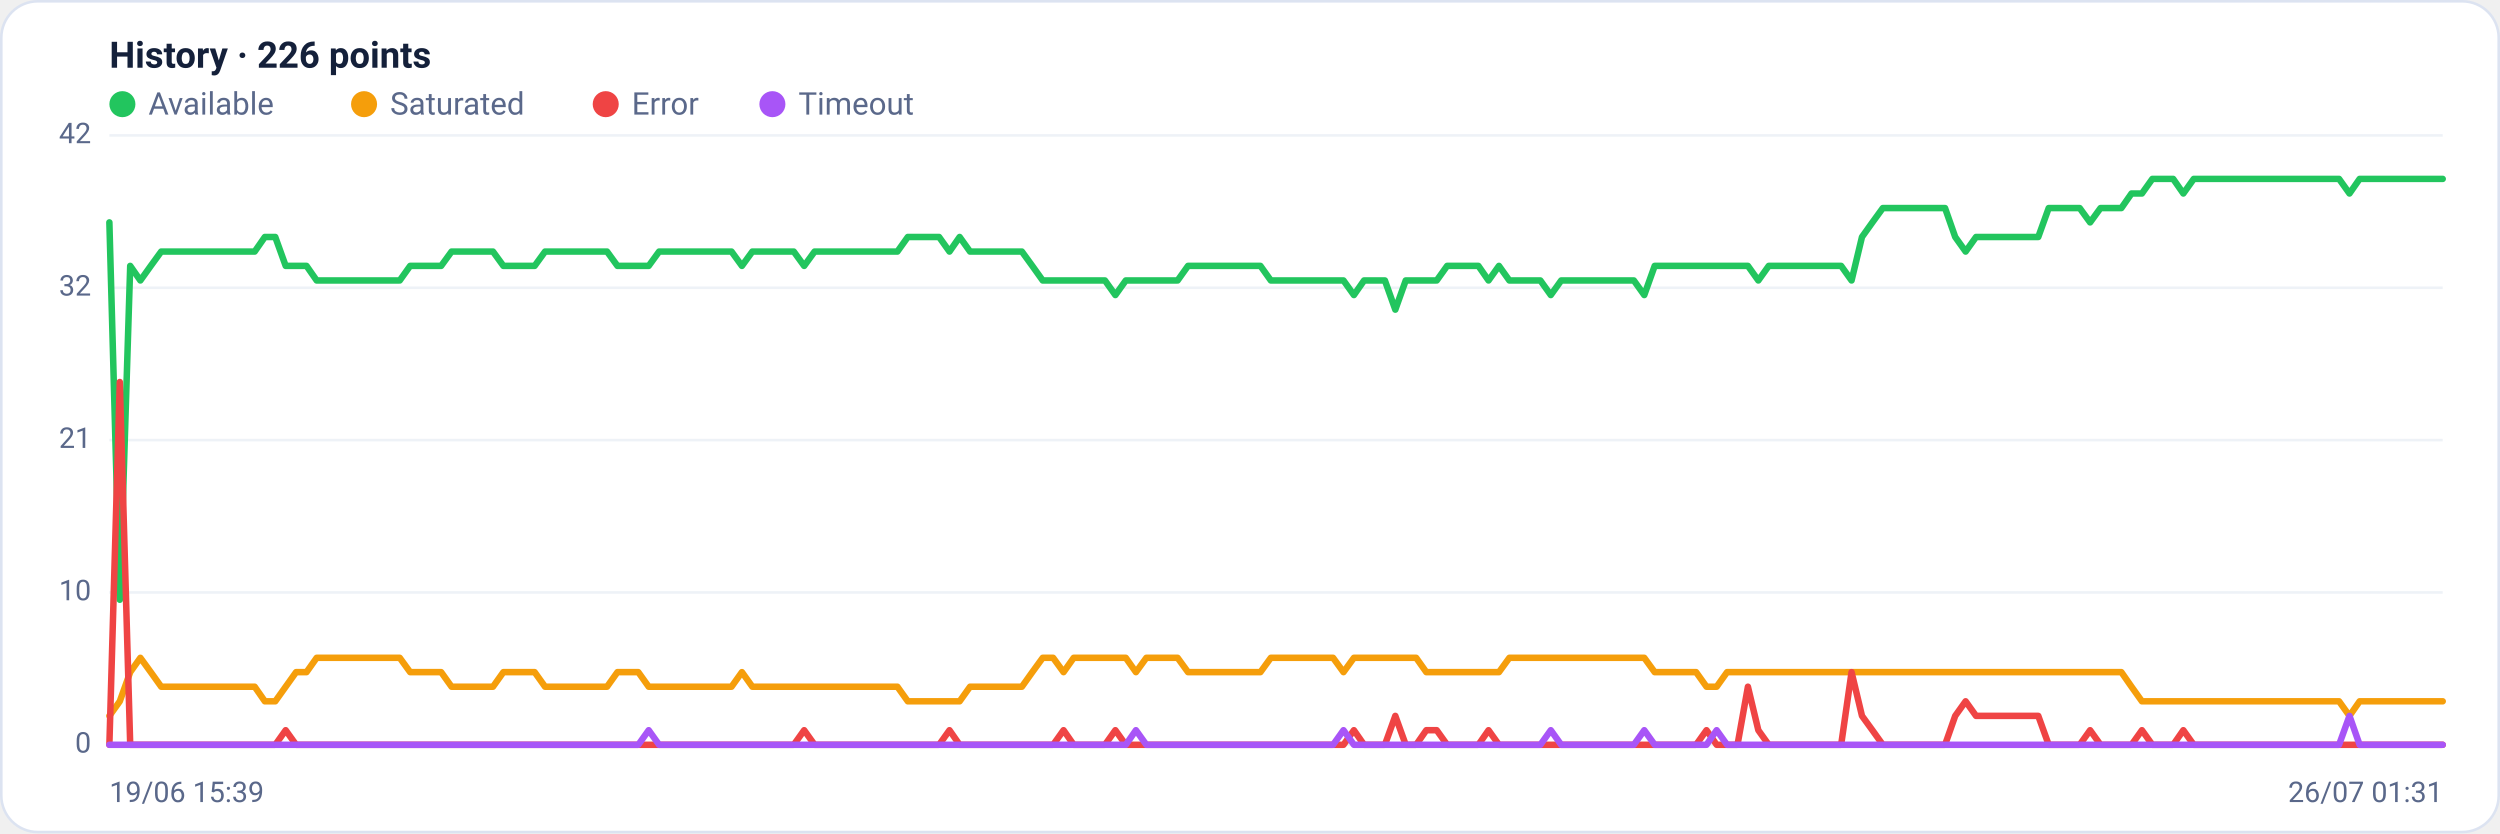
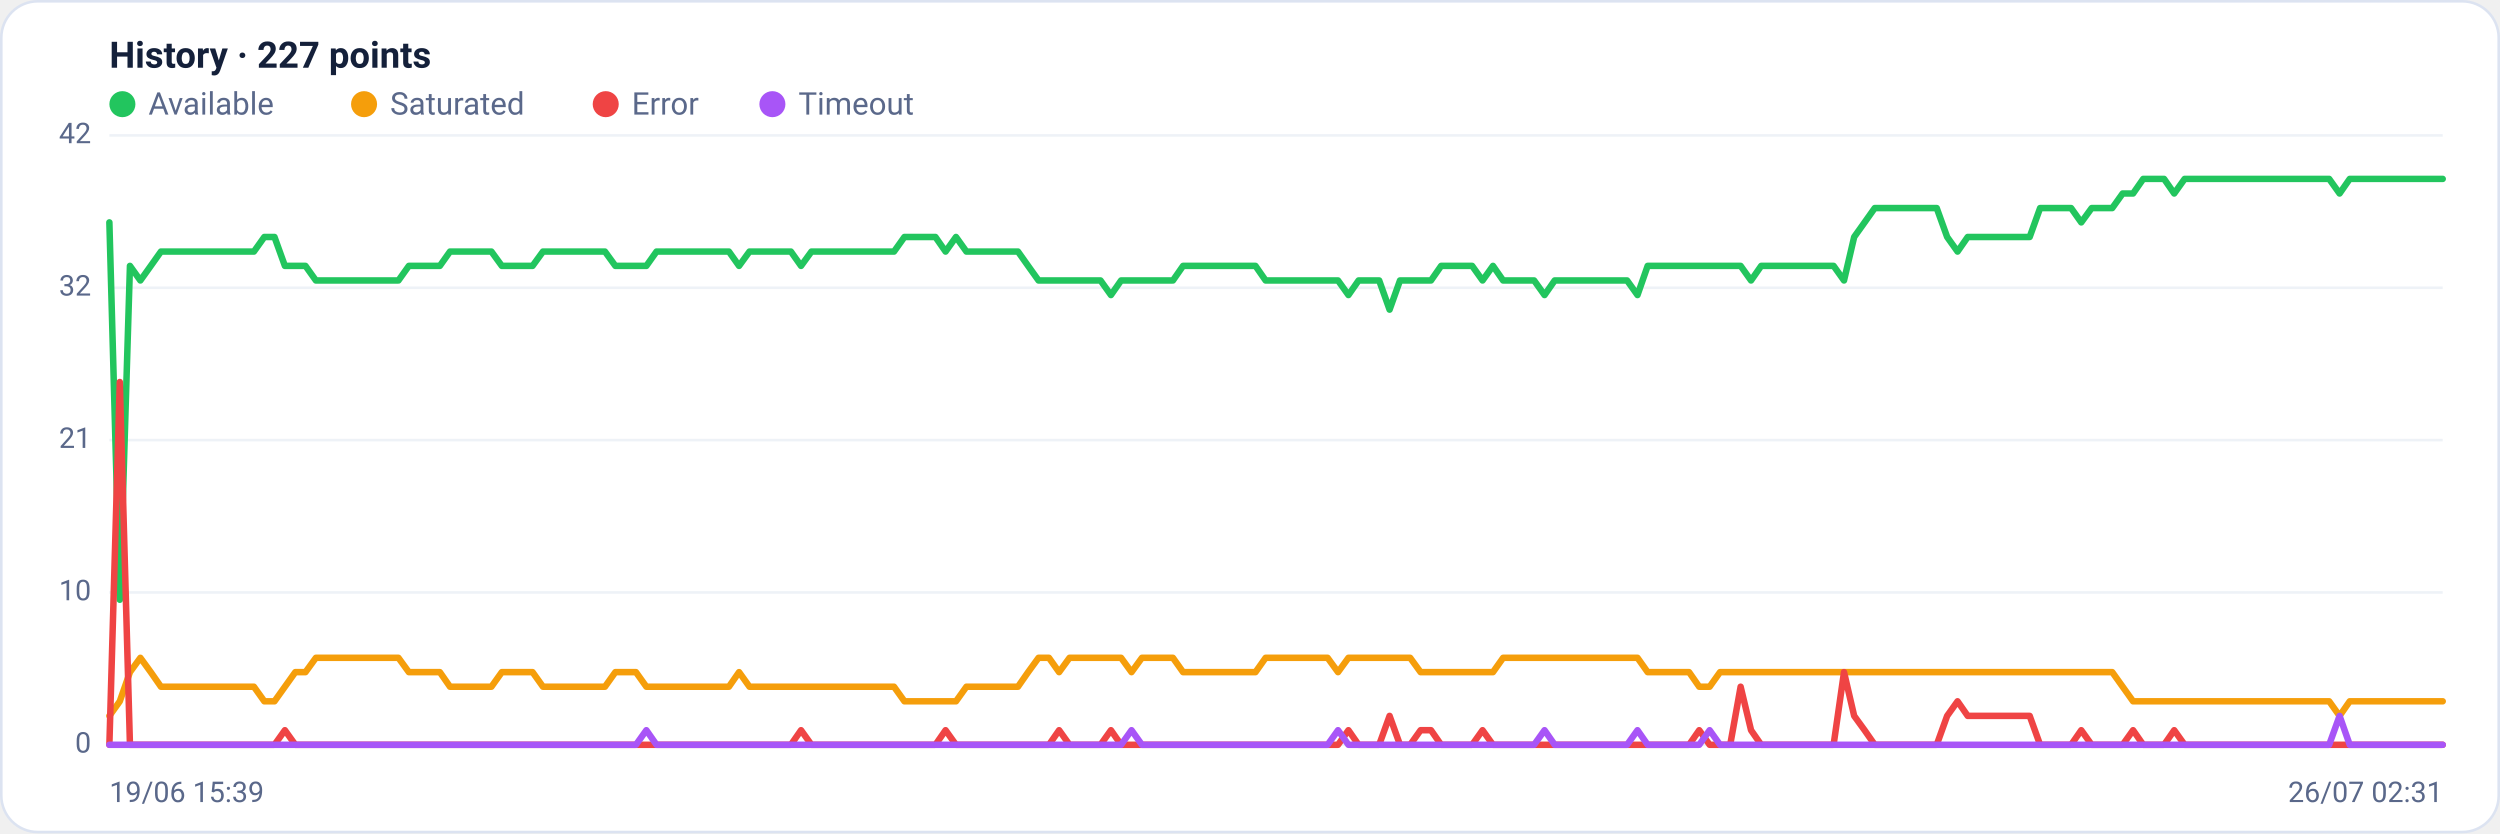
<svg xmlns="http://www.w3.org/2000/svg" viewBox="0 0 960 320" width="960" height="320" font-family="Segoe UI, system-ui, -apple-system, Roboto, Helvetica, Arial, sans-serif" role="img" aria-label="Availability history per region">
  <rect x="0.5" y="0.5" width="959" height="319" rx="14" fill="#ffffff" stroke="#dce3f1" />
-   <text x="42" y="26" font-size="14" font-weight="600" fill="#14203a">History · 226 points</text>
+   <text x="42" y="26" font-size="14" font-weight="600" fill="#14203a">History · 227 points</text>
  <circle cx="47" cy="40" r="5" fill="#22c55e" />
  <text x="57" y="44" font-size="12" fill="#5a688a">Available</text>
  <circle cx="139.8" cy="40" r="5" fill="#f59e0b" />
  <text x="149.8" y="44" font-size="12" fill="#5a688a">Saturated</text>
  <circle cx="232.6" cy="40" r="5" fill="#ef4444" />
  <text x="242.6" y="44" font-size="12" fill="#5a688a">Error</text>
  <circle cx="296.6" cy="40" r="5" fill="#a855f7" />
  <text x="306.6" y="44" font-size="12" fill="#5a688a">Timeout</text>
  <line x1="42" y1="286.0" x2="938" y2="286.0" stroke="#eef2f7" stroke-width="1" />
  <text x="35" y="289.0" text-anchor="end" font-size="11" fill="#5a688a">0</text>
  <line x1="42" y1="227.5" x2="938" y2="227.5" stroke="#eef2f7" stroke-width="1" />
  <text x="35" y="230.5" text-anchor="end" font-size="11" fill="#5a688a">10</text>
  <line x1="42" y1="169.0" x2="938" y2="169.0" stroke="#eef2f7" stroke-width="1" />
  <text x="35" y="172.0" text-anchor="end" font-size="11" fill="#5a688a">21</text>
  <line x1="42" y1="110.5" x2="938" y2="110.5" stroke="#eef2f7" stroke-width="1" />
  <text x="35" y="113.5" text-anchor="end" font-size="11" fill="#5a688a">32</text>
  <line x1="42" y1="52.0" x2="938" y2="52.0" stroke="#eef2f7" stroke-width="1" />
  <text x="35" y="55.0" text-anchor="end" font-size="11" fill="#5a688a">42</text>
-   <polyline fill="none" stroke="#22c55e" stroke-width="2.5" stroke-linejoin="round" stroke-linecap="round" points="42.0,85.4 46.0,230.3 50.0,102.1 53.9,107.7 57.9,102.1 61.9,96.6 65.9,96.6 69.9,96.6 73.9,96.6 77.8,96.6 81.8,96.6 85.8,96.6 89.8,96.6 93.8,96.6 97.8,96.6 101.7,91.0 105.7,91.0 109.7,102.1 113.7,102.1 117.7,102.1 121.6,107.7 125.6,107.7 129.6,107.7 133.6,107.7 137.6,107.7 141.6,107.7 145.5,107.7 149.5,107.7 153.5,107.7 157.5,102.1 161.5,102.1 165.4,102.1 169.4,102.1 173.4,96.6 177.4,96.6 181.4,96.6 185.4,96.6 189.3,96.6 193.3,102.1 197.3,102.1 201.3,102.1 205.3,102.1 209.3,96.6 213.2,96.6 217.2,96.6 221.2,96.6 225.2,96.6 229.2,96.6 233.1,96.6 237.1,102.1 241.1,102.1 245.1,102.1 249.1,102.1 253.1,96.6 257.0,96.6 261.0,96.6 265.0,96.6 269.0,96.6 273.0,96.6 277.0,96.6 280.9,96.6 284.9,102.1 288.9,96.6 292.9,96.6 296.9,96.6 300.8,96.6 304.8,96.6 308.8,102.1 312.8,96.6 316.8,96.6 320.8,96.6 324.7,96.6 328.7,96.6 332.7,96.6 336.7,96.6 340.7,96.6 344.6,96.6 348.6,91.0 352.6,91.0 356.6,91.0 360.6,91.0 364.6,96.6 368.5,91.0 372.5,96.6 376.5,96.6 380.5,96.6 384.5,96.6 388.5,96.6 392.4,96.6 396.4,102.1 400.4,107.7 404.4,107.7 408.4,107.7 412.3,107.7 416.3,107.7 420.3,107.7 424.3,107.7 428.3,113.3 432.3,107.7 436.2,107.7 440.2,107.7 444.2,107.7 448.2,107.7 452.2,107.7 456.2,102.1 460.1,102.1 464.1,102.1 468.1,102.1 472.1,102.1 476.1,102.1 480.0,102.1 484.0,102.1 488.0,107.7 492.0,107.7 496.0,107.7 500.0,107.7 503.9,107.7 507.9,107.7 511.9,107.7 515.9,107.7 519.9,113.3 523.8,107.7 527.8,107.7 531.8,107.7 535.8,118.9 539.8,107.7 543.8,107.7 547.7,107.7 551.7,107.7 555.7,102.1 559.7,102.1 563.7,102.1 567.7,102.1 571.6,107.7 575.6,102.1 579.6,107.7 583.6,107.7 587.6,107.7 591.5,107.7 595.5,113.3 599.5,107.7 603.5,107.7 607.5,107.7 611.5,107.7 615.4,107.7 619.4,107.7 623.4,107.7 627.4,107.7 631.4,113.3 635.4,102.1 639.3,102.1 643.3,102.1 647.3,102.1 651.3,102.1 655.3,102.1 659.2,102.1 663.2,102.1 667.2,102.1 671.2,102.1 675.2,107.7 679.2,102.1 683.1,102.1 687.1,102.1 691.1,102.1 695.1,102.1 699.1,102.1 703.0,102.1 707.0,102.1 711.0,107.7 715.0,91.0 719.0,85.4 723.0,79.9 726.9,79.9 730.9,79.9 734.9,79.9 738.9,79.9 742.9,79.9 746.9,79.9 750.8,91.0 754.8,96.6 758.8,91.0 762.8,91.0 766.8,91.0 770.7,91.0 774.7,91.0 778.7,91.0 782.7,91.0 786.7,79.9 790.7,79.9 794.6,79.9 798.6,79.9 802.6,85.4 806.6,79.9 810.6,79.9 814.6,79.9 818.5,74.3 822.5,74.3 826.5,68.7 830.5,68.7 834.5,68.7 838.4,74.3 842.4,68.7 846.4,68.7 850.4,68.7 854.4,68.7 858.4,68.7 862.3,68.7 866.3,68.7 870.3,68.7 874.3,68.7 878.3,68.7 882.2,68.7 886.2,68.7 890.2,68.7 894.2,68.7 898.2,68.7 902.2,74.3 906.1,68.7 910.1,68.7 914.1,68.7 918.1,68.7 922.1,68.7 926.1,68.7 930.0,68.7 934.0,68.7 938.0,68.7" />
-   <polyline fill="none" stroke="#f59e0b" stroke-width="2.5" stroke-linejoin="round" stroke-linecap="round" points="42.0,274.9 46.0,269.3 50.0,258.1 53.9,252.6 57.9,258.1 61.9,263.7 65.9,263.7 69.9,263.7 73.9,263.7 77.8,263.7 81.8,263.7 85.8,263.7 89.8,263.7 93.8,263.7 97.8,263.7 101.7,269.3 105.7,269.3 109.7,263.7 113.7,258.1 117.7,258.1 121.6,252.6 125.6,252.6 129.6,252.6 133.6,252.6 137.6,252.6 141.6,252.6 145.5,252.6 149.5,252.6 153.5,252.6 157.5,258.1 161.5,258.1 165.4,258.1 169.4,258.1 173.4,263.7 177.4,263.7 181.4,263.7 185.4,263.7 189.3,263.7 193.3,258.1 197.3,258.1 201.3,258.1 205.3,258.1 209.3,263.7 213.2,263.7 217.2,263.7 221.2,263.7 225.2,263.7 229.2,263.7 233.1,263.7 237.1,258.1 241.1,258.1 245.1,258.1 249.1,263.7 253.1,263.7 257.0,263.7 261.0,263.7 265.0,263.7 269.0,263.7 273.0,263.7 277.0,263.7 280.9,263.7 284.9,258.1 288.9,263.7 292.9,263.7 296.9,263.7 300.8,263.7 304.8,263.7 308.8,263.7 312.8,263.7 316.8,263.7 320.8,263.7 324.7,263.7 328.7,263.7 332.7,263.7 336.7,263.7 340.7,263.7 344.6,263.7 348.6,269.3 352.6,269.3 356.6,269.3 360.6,269.3 364.6,269.3 368.5,269.3 372.5,263.7 376.5,263.7 380.5,263.7 384.5,263.7 388.5,263.7 392.4,263.7 396.4,258.1 400.4,252.6 404.4,252.6 408.4,258.1 412.3,252.6 416.3,252.6 420.3,252.6 424.3,252.6 428.3,252.6 432.3,252.6 436.2,258.1 440.2,252.6 444.2,252.6 448.2,252.6 452.2,252.6 456.2,258.1 460.1,258.1 464.1,258.1 468.1,258.1 472.1,258.1 476.1,258.1 480.0,258.1 484.0,258.1 488.0,252.6 492.0,252.6 496.0,252.6 500.0,252.6 503.9,252.6 507.9,252.6 511.9,252.6 515.9,258.1 519.9,252.6 523.8,252.6 527.8,252.6 531.8,252.6 535.8,252.6 539.8,252.6 543.8,252.6 547.7,258.1 551.7,258.1 555.7,258.1 559.7,258.1 563.7,258.1 567.7,258.1 571.6,258.1 575.6,258.1 579.6,252.6 583.6,252.6 587.6,252.6 591.5,252.6 595.5,252.6 599.5,252.6 603.5,252.6 607.5,252.6 611.5,252.6 615.4,252.6 619.4,252.6 623.4,252.6 627.4,252.6 631.4,252.6 635.4,258.1 639.3,258.1 643.3,258.1 647.3,258.1 651.3,258.1 655.3,263.7 659.2,263.7 663.2,258.1 667.2,258.1 671.2,258.1 675.2,258.1 679.2,258.1 683.1,258.1 687.1,258.1 691.1,258.1 695.1,258.1 699.1,258.1 703.0,258.1 707.0,258.1 711.0,258.1 715.0,258.1 719.0,258.1 723.0,258.1 726.9,258.1 730.9,258.1 734.9,258.1 738.9,258.1 742.9,258.1 746.9,258.1 750.8,258.1 754.8,258.1 758.8,258.1 762.8,258.1 766.8,258.1 770.7,258.1 774.7,258.1 778.7,258.1 782.7,258.1 786.7,258.1 790.7,258.1 794.6,258.1 798.6,258.1 802.6,258.1 806.6,258.1 810.6,258.1 814.6,258.1 818.5,263.7 822.5,269.3 826.5,269.3 830.5,269.3 834.5,269.3 838.4,269.3 842.4,269.3 846.4,269.3 850.4,269.3 854.4,269.3 858.4,269.3 862.3,269.3 866.3,269.3 870.3,269.3 874.3,269.3 878.3,269.3 882.2,269.3 886.2,269.3 890.2,269.3 894.2,269.3 898.2,269.3 902.2,274.9 906.1,269.3 910.1,269.3 914.1,269.3 918.1,269.3 922.1,269.3 926.1,269.3 930.0,269.3 934.0,269.3 938.0,269.3" />
-   <polyline fill="none" stroke="#ef4444" stroke-width="2.5" stroke-linejoin="round" stroke-linecap="round" points="42.0,286.0 46.0,146.7 50.0,286.0 53.9,286.0 57.9,286.0 61.9,286.0 65.9,286.0 69.9,286.0 73.9,286.0 77.8,286.0 81.8,286.0 85.8,286.0 89.8,286.0 93.8,286.0 97.8,286.0 101.7,286.0 105.7,286.0 109.7,280.4 113.7,286.0 117.7,286.0 121.6,286.0 125.6,286.0 129.6,286.0 133.6,286.0 137.6,286.0 141.6,286.0 145.5,286.0 149.5,286.0 153.5,286.0 157.5,286.0 161.5,286.0 165.4,286.0 169.4,286.0 173.4,286.0 177.4,286.0 181.4,286.0 185.4,286.0 189.3,286.0 193.3,286.0 197.3,286.0 201.3,286.0 205.3,286.0 209.3,286.0 213.2,286.0 217.2,286.0 221.2,286.0 225.2,286.0 229.2,286.0 233.1,286.0 237.1,286.0 241.1,286.0 245.1,286.0 249.1,286.0 253.1,286.0 257.0,286.0 261.0,286.0 265.0,286.0 269.0,286.0 273.0,286.0 277.0,286.0 280.9,286.0 284.9,286.0 288.9,286.0 292.9,286.0 296.9,286.0 300.8,286.0 304.8,286.0 308.8,280.4 312.8,286.0 316.8,286.0 320.8,286.0 324.7,286.0 328.7,286.0 332.7,286.0 336.7,286.0 340.7,286.0 344.6,286.0 348.6,286.0 352.6,286.0 356.6,286.0 360.6,286.0 364.6,280.4 368.5,286.0 372.5,286.0 376.5,286.0 380.5,286.0 384.5,286.0 388.5,286.0 392.4,286.0 396.4,286.0 400.4,286.0 404.4,286.0 408.4,280.4 412.3,286.0 416.3,286.0 420.3,286.0 424.3,286.0 428.3,280.4 432.3,286.0 436.2,286.0 440.2,286.0 444.2,286.0 448.2,286.0 452.2,286.0 456.2,286.0 460.1,286.0 464.1,286.0 468.1,286.0 472.1,286.0 476.1,286.0 480.0,286.0 484.0,286.0 488.0,286.0 492.0,286.0 496.0,286.0 500.0,286.0 503.9,286.0 507.9,286.0 511.9,286.0 515.9,286.0 519.9,280.4 523.8,286.0 527.8,286.0 531.8,286.0 535.8,274.9 539.8,286.0 543.8,286.0 547.7,280.4 551.7,280.4 555.7,286.0 559.7,286.0 563.7,286.0 567.7,286.0 571.6,280.4 575.6,286.0 579.6,286.0 583.6,286.0 587.6,286.0 591.5,286.0 595.5,286.0 599.5,286.0 603.5,286.0 607.5,286.0 611.5,286.0 615.4,286.0 619.4,286.0 623.4,286.0 627.4,286.0 631.4,286.0 635.4,286.0 639.3,286.0 643.3,286.0 647.3,286.0 651.3,286.0 655.3,280.4 659.2,286.0 663.2,286.0 667.2,286.0 671.2,263.7 675.2,280.4 679.2,286.0 683.1,286.0 687.1,286.0 691.1,286.0 695.1,286.0 699.1,286.0 703.0,286.0 707.0,286.0 711.0,258.1 715.0,274.9 719.0,280.4 723.0,286.0 726.9,286.0 730.9,286.0 734.9,286.0 738.9,286.0 742.9,286.0 746.9,286.0 750.8,274.9 754.8,269.3 758.8,274.9 762.8,274.9 766.8,274.9 770.7,274.9 774.7,274.9 778.7,274.9 782.7,274.9 786.7,286.0 790.7,286.0 794.6,286.0 798.6,286.0 802.6,280.4 806.6,286.0 810.6,286.0 814.6,286.0 818.5,286.0 822.5,280.4 826.5,286.0 830.5,286.0 834.5,286.0 838.4,280.4 842.4,286.0 846.4,286.0 850.4,286.0 854.4,286.0 858.4,286.0 862.3,286.0 866.3,286.0 870.3,286.0 874.3,286.0 878.3,286.0 882.2,286.0 886.2,286.0 890.2,286.0 894.2,286.0 898.2,286.0 902.2,286.0 906.1,286.0 910.1,286.0 914.1,286.0 918.1,286.0 922.1,286.0 926.1,286.0 930.0,286.0 934.0,286.0 938.0,286.0" />
-   <polyline fill="none" stroke="#a855f7" stroke-width="2.5" stroke-linejoin="round" stroke-linecap="round" points="42.0,286.0 46.0,286.0 50.0,286.0 53.9,286.0 57.9,286.0 61.9,286.0 65.9,286.0 69.9,286.0 73.9,286.0 77.8,286.0 81.8,286.0 85.8,286.0 89.8,286.0 93.8,286.0 97.8,286.0 101.7,286.0 105.7,286.0 109.7,286.0 113.7,286.0 117.7,286.0 121.6,286.0 125.6,286.0 129.6,286.0 133.6,286.0 137.6,286.0 141.6,286.0 145.5,286.0 149.5,286.0 153.5,286.0 157.5,286.0 161.5,286.0 165.4,286.0 169.4,286.0 173.4,286.0 177.4,286.0 181.4,286.0 185.4,286.0 189.3,286.0 193.3,286.0 197.3,286.0 201.3,286.0 205.3,286.0 209.3,286.0 213.2,286.0 217.2,286.0 221.2,286.0 225.2,286.0 229.2,286.0 233.1,286.0 237.1,286.0 241.1,286.0 245.1,286.0 249.1,280.4 253.1,286.0 257.0,286.0 261.0,286.0 265.0,286.0 269.0,286.0 273.0,286.0 277.0,286.0 280.9,286.0 284.9,286.0 288.9,286.0 292.9,286.0 296.9,286.0 300.8,286.0 304.8,286.0 308.8,286.0 312.8,286.0 316.8,286.0 320.8,286.0 324.7,286.0 328.7,286.0 332.7,286.0 336.7,286.0 340.7,286.0 344.6,286.0 348.6,286.0 352.6,286.0 356.6,286.0 360.6,286.0 364.6,286.0 368.5,286.0 372.5,286.0 376.5,286.0 380.5,286.0 384.5,286.0 388.5,286.0 392.4,286.0 396.4,286.0 400.4,286.0 404.4,286.0 408.4,286.0 412.3,286.0 416.3,286.0 420.3,286.0 424.3,286.0 428.3,286.0 432.3,286.0 436.2,280.4 440.2,286.0 444.2,286.0 448.2,286.0 452.2,286.0 456.2,286.0 460.1,286.0 464.1,286.0 468.1,286.0 472.1,286.0 476.1,286.0 480.0,286.0 484.0,286.0 488.0,286.0 492.0,286.0 496.0,286.0 500.0,286.0 503.9,286.0 507.9,286.0 511.9,286.0 515.9,280.4 519.9,286.0 523.8,286.0 527.8,286.0 531.8,286.0 535.8,286.0 539.8,286.0 543.8,286.0 547.7,286.0 551.7,286.0 555.7,286.0 559.7,286.0 563.7,286.0 567.7,286.0 571.6,286.0 575.6,286.0 579.6,286.0 583.6,286.0 587.6,286.0 591.5,286.0 595.5,280.4 599.5,286.0 603.5,286.0 607.5,286.0 611.5,286.0 615.4,286.0 619.4,286.0 623.4,286.0 627.4,286.0 631.4,280.4 635.4,286.0 639.3,286.0 643.3,286.0 647.3,286.0 651.3,286.0 655.3,286.0 659.2,280.4 663.2,286.0 667.2,286.0 671.2,286.0 675.2,286.0 679.2,286.0 683.1,286.0 687.1,286.0 691.1,286.0 695.1,286.0 699.1,286.0 703.0,286.0 707.0,286.0 711.0,286.0 715.0,286.0 719.0,286.0 723.0,286.0 726.9,286.0 730.9,286.0 734.9,286.0 738.9,286.0 742.9,286.0 746.9,286.0 750.8,286.0 754.8,286.0 758.8,286.0 762.8,286.0 766.8,286.0 770.7,286.0 774.7,286.0 778.7,286.0 782.7,286.0 786.7,286.0 790.7,286.0 794.6,286.0 798.6,286.0 802.6,286.0 806.6,286.0 810.6,286.0 814.6,286.0 818.5,286.0 822.5,286.0 826.5,286.0 830.5,286.0 834.5,286.0 838.4,286.0 842.4,286.0 846.4,286.0 850.4,286.0 854.4,286.0 858.4,286.0 862.3,286.0 866.3,286.0 870.3,286.0 874.3,286.0 878.3,286.0 882.2,286.0 886.2,286.0 890.2,286.0 894.2,286.0 898.2,286.0 902.2,274.9 906.1,286.0 910.1,286.0 914.1,286.0 918.1,286.0 922.1,286.0 926.1,286.0 930.0,286.0 934.0,286.0 938.0,286.0" />
+   <polyline fill="none" stroke="#22c55e" stroke-width="2.5" stroke-linejoin="round" stroke-linecap="round" points="42.0,85.4 46.0,230.3 49.9,102.1 53.9,107.7 57.9,102.1 61.8,96.6 65.8,96.6 69.8,96.6 73.7,96.6 77.7,96.6 81.6,96.6 85.6,96.6 89.6,96.6 93.5,96.6 97.5,96.6 101.5,91.0 105.4,91.0 109.4,102.1 113.4,102.1 117.3,102.1 121.3,107.7 125.3,107.7 129.2,107.7 133.2,107.7 137.2,107.7 141.1,107.7 145.1,107.7 149.0,107.7 153.0,107.7 157.0,102.1 160.9,102.1 164.9,102.1 168.9,102.1 172.8,96.6 176.8,96.6 180.8,96.6 184.7,96.6 188.7,96.6 192.7,102.1 196.6,102.1 200.6,102.1 204.5,102.1 208.5,96.6 212.5,96.6 216.4,96.6 220.4,96.6 224.4,96.6 228.3,96.6 232.3,96.6 236.3,102.1 240.2,102.1 244.2,102.1 248.2,102.1 252.1,96.6 256.1,96.6 260.1,96.6 264.0,96.6 268.0,96.6 271.9,96.6 275.9,96.6 279.9,96.6 283.8,102.1 287.8,96.6 291.8,96.6 295.7,96.6 299.7,96.6 303.7,96.6 307.6,102.1 311.6,96.6 315.6,96.6 319.5,96.6 323.5,96.6 327.5,96.6 331.4,96.6 335.4,96.6 339.3,96.6 343.3,96.6 347.3,91.0 351.2,91.0 355.2,91.0 359.2,91.0 363.1,96.6 367.1,91.0 371.1,96.6 375.0,96.6 379.0,96.6 383.0,96.6 386.9,96.6 390.9,96.6 394.8,102.1 398.8,107.7 402.8,107.7 406.7,107.7 410.7,107.7 414.7,107.7 418.6,107.7 422.6,107.7 426.6,113.3 430.5,107.7 434.5,107.7 438.5,107.7 442.4,107.7 446.4,107.7 450.4,107.7 454.3,102.1 458.3,102.1 462.2,102.1 466.2,102.1 470.2,102.1 474.1,102.1 478.1,102.1 482.1,102.1 486.0,107.7 490.0,107.7 494.0,107.7 497.9,107.7 501.9,107.7 505.9,107.7 509.8,107.7 513.8,107.7 517.8,113.3 521.7,107.7 525.7,107.7 529.6,107.7 533.6,118.9 537.6,107.7 541.5,107.7 545.5,107.7 549.5,107.7 553.4,102.1 557.4,102.1 561.4,102.1 565.3,102.1 569.3,107.7 573.3,102.1 577.2,107.7 581.2,107.7 585.2,107.7 589.1,107.7 593.1,113.3 597.0,107.7 601.0,107.7 605.0,107.7 608.9,107.7 612.9,107.7 616.9,107.7 620.8,107.7 624.8,107.7 628.8,113.3 632.7,102.1 636.7,102.1 640.7,102.1 644.6,102.1 648.6,102.1 652.5,102.1 656.5,102.1 660.5,102.1 664.4,102.1 668.4,102.1 672.4,107.7 676.3,102.1 680.3,102.1 684.3,102.1 688.2,102.1 692.2,102.1 696.2,102.1 700.1,102.1 704.1,102.1 708.1,107.7 712.0,91.0 716.0,85.4 719.9,79.9 723.9,79.9 727.9,79.9 731.8,79.9 735.8,79.9 739.8,79.9 743.7,79.9 747.7,91.0 751.7,96.6 755.6,91.0 759.6,91.0 763.6,91.0 767.5,91.0 771.5,91.0 775.5,91.0 779.4,91.0 783.4,79.9 787.3,79.9 791.3,79.9 795.3,79.9 799.2,85.4 803.2,79.9 807.2,79.9 811.1,79.9 815.1,74.3 819.1,74.3 823.0,68.7 827.0,68.7 831.0,68.7 834.9,74.3 838.9,68.7 842.8,68.7 846.8,68.7 850.8,68.7 854.7,68.7 858.7,68.7 862.7,68.7 866.6,68.7 870.6,68.7 874.6,68.7 878.5,68.7 882.5,68.7 886.5,68.7 890.4,68.7 894.4,68.7 898.4,74.3 902.3,68.7 906.3,68.7 910.2,68.7 914.2,68.7 918.2,68.7 922.1,68.7 926.1,68.7 930.1,68.7 934.0,68.7 938.0,68.7" />
+   <polyline fill="none" stroke="#f59e0b" stroke-width="2.5" stroke-linejoin="round" stroke-linecap="round" points="42.0,274.9 46.0,269.3 49.9,258.1 53.9,252.6 57.9,258.1 61.8,263.7 65.8,263.7 69.8,263.7 73.7,263.7 77.7,263.7 81.6,263.7 85.6,263.7 89.6,263.7 93.5,263.7 97.5,263.7 101.5,269.3 105.4,269.3 109.4,263.7 113.4,258.1 117.3,258.1 121.3,252.6 125.3,252.6 129.2,252.6 133.2,252.6 137.2,252.6 141.1,252.6 145.1,252.6 149.0,252.6 153.0,252.6 157.0,258.1 160.9,258.1 164.9,258.1 168.9,258.1 172.8,263.7 176.8,263.7 180.8,263.7 184.7,263.7 188.7,263.7 192.7,258.1 196.6,258.1 200.6,258.1 204.5,258.1 208.5,263.7 212.5,263.7 216.4,263.7 220.4,263.7 224.4,263.7 228.3,263.7 232.3,263.7 236.3,258.1 240.2,258.1 244.2,258.1 248.2,263.7 252.1,263.7 256.1,263.7 260.1,263.7 264.0,263.7 268.0,263.7 271.9,263.7 275.9,263.7 279.9,263.7 283.8,258.1 287.8,263.7 291.8,263.7 295.7,263.7 299.7,263.7 303.7,263.7 307.6,263.7 311.6,263.7 315.6,263.7 319.5,263.7 323.5,263.7 327.5,263.7 331.4,263.7 335.4,263.7 339.3,263.7 343.3,263.7 347.3,269.3 351.2,269.3 355.2,269.3 359.2,269.3 363.1,269.3 367.1,269.3 371.1,263.7 375.0,263.7 379.0,263.7 383.0,263.7 386.9,263.7 390.9,263.7 394.8,258.1 398.8,252.6 402.8,252.6 406.7,258.1 410.7,252.6 414.7,252.6 418.6,252.6 422.6,252.6 426.6,252.6 430.5,252.6 434.5,258.1 438.5,252.6 442.4,252.6 446.4,252.6 450.4,252.6 454.3,258.1 458.3,258.1 462.2,258.1 466.2,258.1 470.2,258.1 474.1,258.1 478.1,258.1 482.1,258.1 486.0,252.6 490.0,252.6 494.0,252.6 497.9,252.6 501.9,252.6 505.9,252.6 509.8,252.6 513.8,258.1 517.8,252.6 521.7,252.6 525.7,252.6 529.6,252.6 533.6,252.6 537.6,252.6 541.5,252.6 545.5,258.1 549.5,258.1 553.4,258.1 557.4,258.1 561.4,258.1 565.3,258.1 569.3,258.1 573.3,258.1 577.2,252.6 581.2,252.6 585.2,252.6 589.1,252.6 593.1,252.6 597.0,252.6 601.0,252.6 605.0,252.6 608.9,252.6 612.9,252.6 616.9,252.6 620.8,252.6 624.8,252.6 628.8,252.6 632.7,258.1 636.7,258.1 640.7,258.1 644.6,258.1 648.6,258.1 652.5,263.7 656.5,263.7 660.5,258.1 664.4,258.1 668.4,258.1 672.4,258.1 676.3,258.1 680.3,258.1 684.3,258.1 688.2,258.1 692.2,258.1 696.2,258.1 700.1,258.1 704.1,258.1 708.1,258.1 712.0,258.1 716.0,258.1 719.9,258.1 723.9,258.1 727.9,258.1 731.8,258.1 735.8,258.1 739.8,258.1 743.7,258.1 747.7,258.1 751.7,258.1 755.6,258.1 759.6,258.1 763.6,258.1 767.5,258.1 771.5,258.1 775.5,258.1 779.4,258.1 783.4,258.1 787.3,258.1 791.3,258.1 795.3,258.1 799.2,258.1 803.2,258.1 807.2,258.1 811.1,258.1 815.1,263.7 819.1,269.3 823.0,269.3 827.0,269.3 831.0,269.3 834.9,269.3 838.9,269.3 842.8,269.3 846.8,269.3 850.8,269.3 854.7,269.3 858.7,269.3 862.7,269.3 866.6,269.3 870.6,269.3 874.6,269.3 878.5,269.3 882.5,269.3 886.5,269.3 890.4,269.3 894.4,269.3 898.4,274.9 902.3,269.3 906.3,269.3 910.2,269.3 914.2,269.3 918.2,269.3 922.1,269.3 926.1,269.3 930.1,269.3 934.0,269.3 938.0,269.3" />
+   <polyline fill="none" stroke="#ef4444" stroke-width="2.5" stroke-linejoin="round" stroke-linecap="round" points="42.0,286.0 46.0,146.7 49.9,286.0 53.9,286.0 57.9,286.0 61.8,286.0 65.8,286.0 69.8,286.0 73.7,286.0 77.7,286.0 81.6,286.0 85.6,286.0 89.6,286.0 93.5,286.0 97.5,286.0 101.5,286.0 105.4,286.0 109.4,280.4 113.4,286.0 117.3,286.0 121.3,286.0 125.3,286.0 129.2,286.0 133.2,286.0 137.2,286.0 141.1,286.0 145.1,286.0 149.0,286.0 153.0,286.0 157.0,286.0 160.9,286.0 164.9,286.0 168.9,286.0 172.8,286.0 176.8,286.0 180.8,286.0 184.7,286.0 188.7,286.0 192.7,286.0 196.6,286.0 200.6,286.0 204.5,286.0 208.5,286.0 212.5,286.0 216.4,286.0 220.4,286.0 224.4,286.0 228.3,286.0 232.3,286.0 236.3,286.0 240.2,286.0 244.2,286.0 248.2,286.0 252.1,286.0 256.1,286.0 260.1,286.0 264.0,286.0 268.0,286.0 271.9,286.0 275.9,286.0 279.9,286.0 283.8,286.0 287.8,286.0 291.8,286.0 295.7,286.0 299.7,286.0 303.7,286.0 307.6,280.4 311.6,286.0 315.6,286.0 319.5,286.0 323.5,286.0 327.5,286.0 331.4,286.0 335.4,286.0 339.3,286.0 343.3,286.0 347.3,286.0 351.2,286.0 355.2,286.0 359.2,286.0 363.1,280.4 367.1,286.0 371.1,286.0 375.0,286.0 379.0,286.0 383.0,286.0 386.9,286.0 390.9,286.0 394.8,286.0 398.8,286.0 402.8,286.0 406.7,280.4 410.7,286.0 414.7,286.0 418.6,286.0 422.6,286.0 426.6,280.4 430.5,286.0 434.5,286.0 438.5,286.0 442.4,286.0 446.4,286.0 450.4,286.0 454.3,286.0 458.3,286.0 462.2,286.0 466.2,286.0 470.2,286.0 474.1,286.0 478.1,286.0 482.1,286.0 486.0,286.0 490.0,286.0 494.0,286.0 497.9,286.0 501.9,286.0 505.9,286.0 509.8,286.0 513.8,286.0 517.8,280.4 521.7,286.0 525.7,286.0 529.6,286.0 533.6,274.9 537.6,286.0 541.5,286.0 545.5,280.4 549.5,280.4 553.4,286.0 557.4,286.0 561.4,286.0 565.3,286.0 569.3,280.4 573.3,286.0 577.2,286.0 581.2,286.0 585.2,286.0 589.1,286.0 593.1,286.0 597.0,286.0 601.0,286.0 605.0,286.0 608.9,286.0 612.9,286.0 616.9,286.0 620.8,286.0 624.8,286.0 628.8,286.0 632.7,286.0 636.7,286.0 640.7,286.0 644.6,286.0 648.6,286.0 652.5,280.4 656.5,286.0 660.5,286.0 664.4,286.0 668.4,263.7 672.4,280.4 676.3,286.0 680.3,286.0 684.3,286.0 688.2,286.0 692.2,286.0 696.2,286.0 700.1,286.0 704.1,286.0 708.1,258.1 712.0,274.9 716.0,280.4 719.9,286.0 723.9,286.0 727.9,286.0 731.8,286.0 735.8,286.0 739.8,286.0 743.7,286.0 747.7,274.9 751.7,269.3 755.6,274.9 759.6,274.9 763.6,274.9 767.5,274.9 771.5,274.9 775.5,274.9 779.4,274.9 783.4,286.0 787.3,286.0 791.3,286.0 795.3,286.0 799.2,280.4 803.2,286.0 807.2,286.0 811.1,286.0 815.1,286.0 819.1,280.4 823.0,286.0 827.0,286.0 831.0,286.0 834.9,280.4 838.9,286.0 842.8,286.0 846.8,286.0 850.8,286.0 854.7,286.0 858.7,286.0 862.7,286.0 866.6,286.0 870.6,286.0 874.6,286.0 878.5,286.0 882.5,286.0 886.5,286.0 890.4,286.0 894.4,286.0 898.4,286.0 902.3,286.0 906.3,286.0 910.2,286.0 914.2,286.0 918.2,286.0 922.1,286.0 926.1,286.0 930.1,286.0 934.0,286.0 938.0,286.0" />
+   <polyline fill="none" stroke="#a855f7" stroke-width="2.5" stroke-linejoin="round" stroke-linecap="round" points="42.0,286.0 46.0,286.0 49.9,286.0 53.9,286.0 57.9,286.0 61.8,286.0 65.8,286.0 69.8,286.0 73.7,286.0 77.7,286.0 81.6,286.0 85.6,286.0 89.6,286.0 93.5,286.0 97.5,286.0 101.5,286.0 105.4,286.0 109.4,286.0 113.4,286.0 117.3,286.0 121.3,286.0 125.3,286.0 129.2,286.0 133.2,286.0 137.2,286.0 141.1,286.0 145.1,286.0 149.0,286.0 153.0,286.0 157.0,286.0 160.9,286.0 164.9,286.0 168.9,286.0 172.8,286.0 176.8,286.0 180.8,286.0 184.7,286.0 188.7,286.0 192.7,286.0 196.6,286.0 200.6,286.0 204.5,286.0 208.5,286.0 212.5,286.0 216.4,286.0 220.4,286.0 224.4,286.0 228.3,286.0 232.3,286.0 236.3,286.0 240.2,286.0 244.2,286.0 248.2,280.4 252.1,286.0 256.1,286.0 260.1,286.0 264.0,286.0 268.0,286.0 271.9,286.0 275.9,286.0 279.9,286.0 283.8,286.0 287.8,286.0 291.8,286.0 295.7,286.0 299.7,286.0 303.7,286.0 307.6,286.0 311.6,286.0 315.6,286.0 319.5,286.0 323.5,286.0 327.5,286.0 331.4,286.0 335.4,286.0 339.3,286.0 343.3,286.0 347.3,286.0 351.2,286.0 355.2,286.0 359.2,286.0 363.1,286.0 367.1,286.0 371.1,286.0 375.0,286.0 379.0,286.0 383.0,286.0 386.9,286.0 390.9,286.0 394.8,286.0 398.8,286.0 402.8,286.0 406.7,286.0 410.7,286.0 414.7,286.0 418.6,286.0 422.6,286.0 426.6,286.0 430.5,286.0 434.5,280.4 438.5,286.0 442.4,286.0 446.4,286.0 450.4,286.0 454.3,286.0 458.3,286.0 462.2,286.0 466.2,286.0 470.2,286.0 474.1,286.0 478.1,286.0 482.1,286.0 486.0,286.0 490.0,286.0 494.0,286.0 497.9,286.0 501.9,286.0 505.9,286.0 509.8,286.0 513.8,280.4 517.8,286.0 521.7,286.0 525.7,286.0 529.6,286.0 533.6,286.0 537.6,286.0 541.5,286.0 545.5,286.0 549.5,286.0 553.4,286.0 557.4,286.0 561.4,286.0 565.3,286.0 569.3,286.0 573.3,286.0 577.2,286.0 581.2,286.0 585.2,286.0 589.1,286.0 593.1,280.4 597.0,286.0 601.0,286.0 605.0,286.0 608.9,286.0 612.9,286.0 616.9,286.0 620.8,286.0 624.8,286.0 628.8,280.4 632.7,286.0 636.7,286.0 640.7,286.0 644.6,286.0 648.6,286.0 652.5,286.0 656.5,280.4 660.5,286.0 664.4,286.0 668.4,286.0 672.4,286.0 676.3,286.0 680.3,286.0 684.3,286.0 688.2,286.0 692.2,286.0 696.2,286.0 700.1,286.0 704.1,286.0 708.1,286.0 712.0,286.0 716.0,286.0 719.9,286.0 723.9,286.0 727.9,286.0 731.8,286.0 735.8,286.0 739.8,286.0 743.7,286.0 747.7,286.0 751.7,286.0 755.6,286.0 759.6,286.0 763.6,286.0 767.5,286.0 771.5,286.0 775.5,286.0 779.4,286.0 783.4,286.0 787.3,286.0 791.3,286.0 795.3,286.0 799.2,286.0 803.2,286.0 807.2,286.0 811.1,286.0 815.1,286.0 819.1,286.0 823.0,286.0 827.0,286.0 831.0,286.0 834.9,286.0 838.9,286.0 842.8,286.0 846.8,286.0 850.8,286.0 854.7,286.0 858.7,286.0 862.7,286.0 866.6,286.0 870.6,286.0 874.6,286.0 878.5,286.0 882.5,286.0 886.5,286.0 890.4,286.0 894.4,286.0 898.4,274.9 902.3,286.0 906.3,286.0 910.2,286.0 914.2,286.0 918.2,286.0 922.1,286.0 926.1,286.0 930.1,286.0 934.0,286.0 938.0,286.0" />
  <text x="42" y="308" font-size="11" fill="#5a688a">19/06 15:39</text>
-   <text x="938" y="308" text-anchor="end" font-size="11" fill="#5a688a">26/07 01:31</text>
+   <text x="938" y="308" text-anchor="end" font-size="11" fill="#5a688a">26/07 02:31</text>
</svg>
